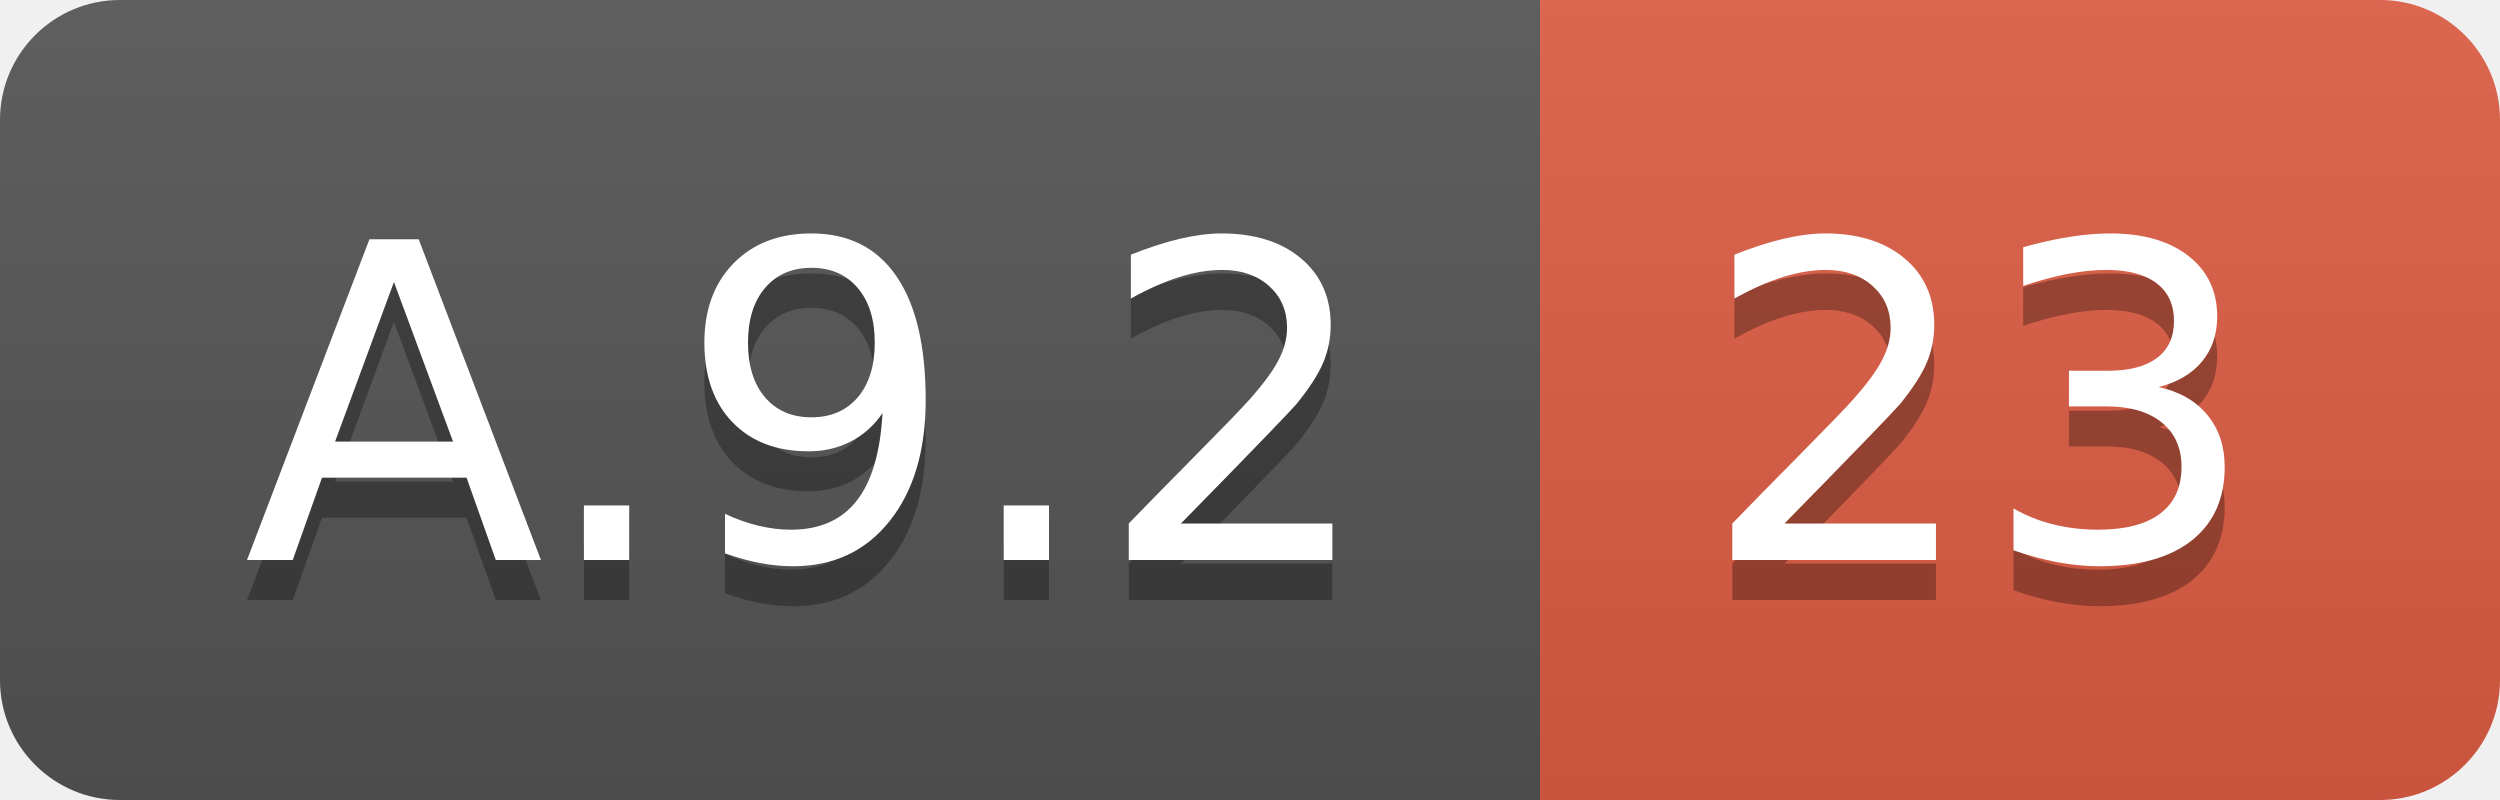
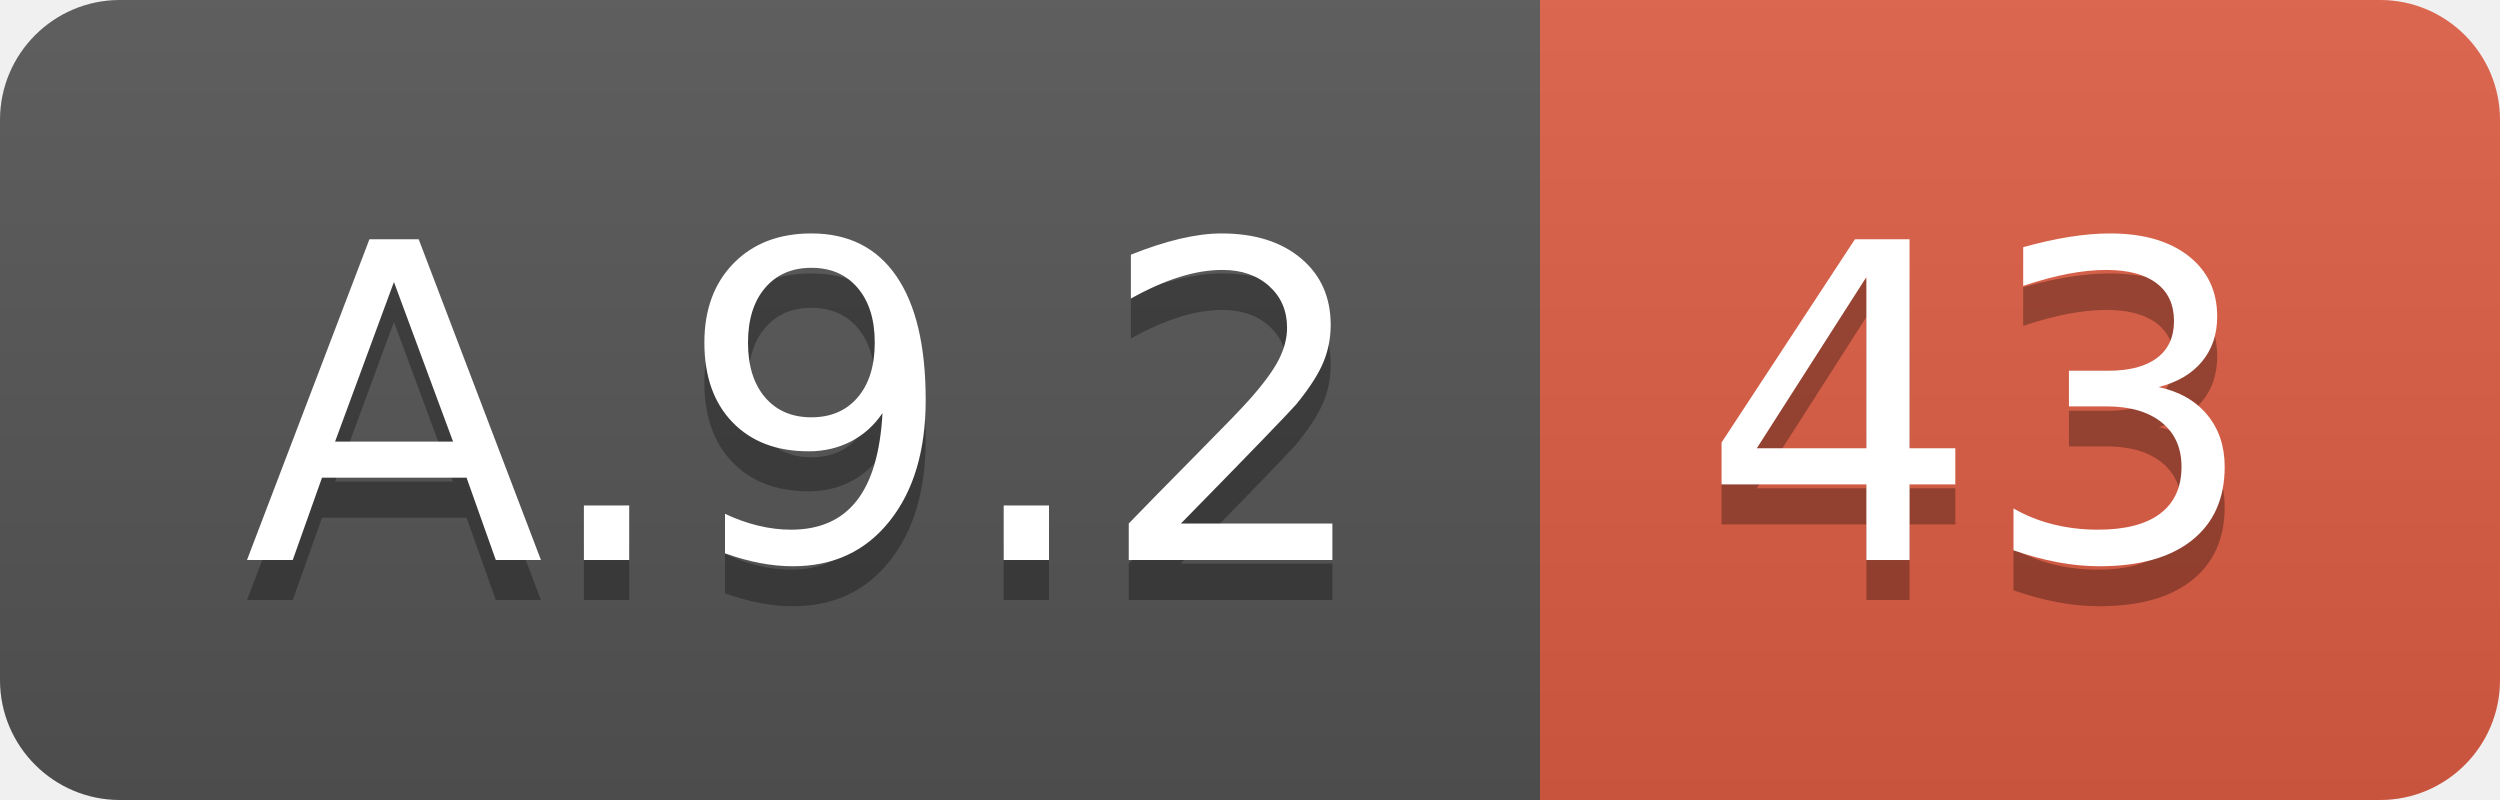
<svg xmlns="http://www.w3.org/2000/svg" width="62.5" height="20">
  <linearGradient id="smooth" x2="0" y2="100%">
    <stop offset="0" stop-color="#bbb" stop-opacity=".1" />
    <stop offset="1" stop-opacity=".1" />
  </linearGradient>
  <clipPath id="round">
    <rect width="62.5" height="20" rx="3" fill="#fff" />
  </clipPath>
  <g clip-path="url(#round)">
    <rect width="38.5" height="20" fill="#555" />
    <rect x="38.5" width="24.0" height="20" fill="#e05d44" />
    <rect width="62.5" height="20" fill="url(#smooth)" />
  </g>
  <g fill="#fff" text-anchor="middle" font-family="DejaVu Sans,Verdana,Geneva,sans-serif" font-size="110">
    <text x="202.5" y="150" fill="#010101" fill-opacity=".3" transform="scale(0.1)" textLength="285.0" lengthAdjust="spacing">A.9.2</text>
    <text x="202.5" y="140" transform="scale(0.1)" textLength="285.0" lengthAdjust="spacing">A.9.2</text>
-     <text x="495.0" y="150" fill="#010101" fill-opacity=".3" transform="scale(0.1)" textLength="140.0" lengthAdjust="spacing">23</text>
-     <text x="495.0" y="140" transform="scale(0.1)" textLength="140.0" lengthAdjust="spacing">23</text>
+     <text x="495.0" y="150" fill="#010101" fill-opacity=".3" transform="scale(0.1)" textLength="140.0" lengthAdjust="spacing">43</text>
+     <text x="495.0" y="140" transform="scale(0.1)" textLength="140.0" lengthAdjust="spacing">43</text>
  </g>
</svg>
